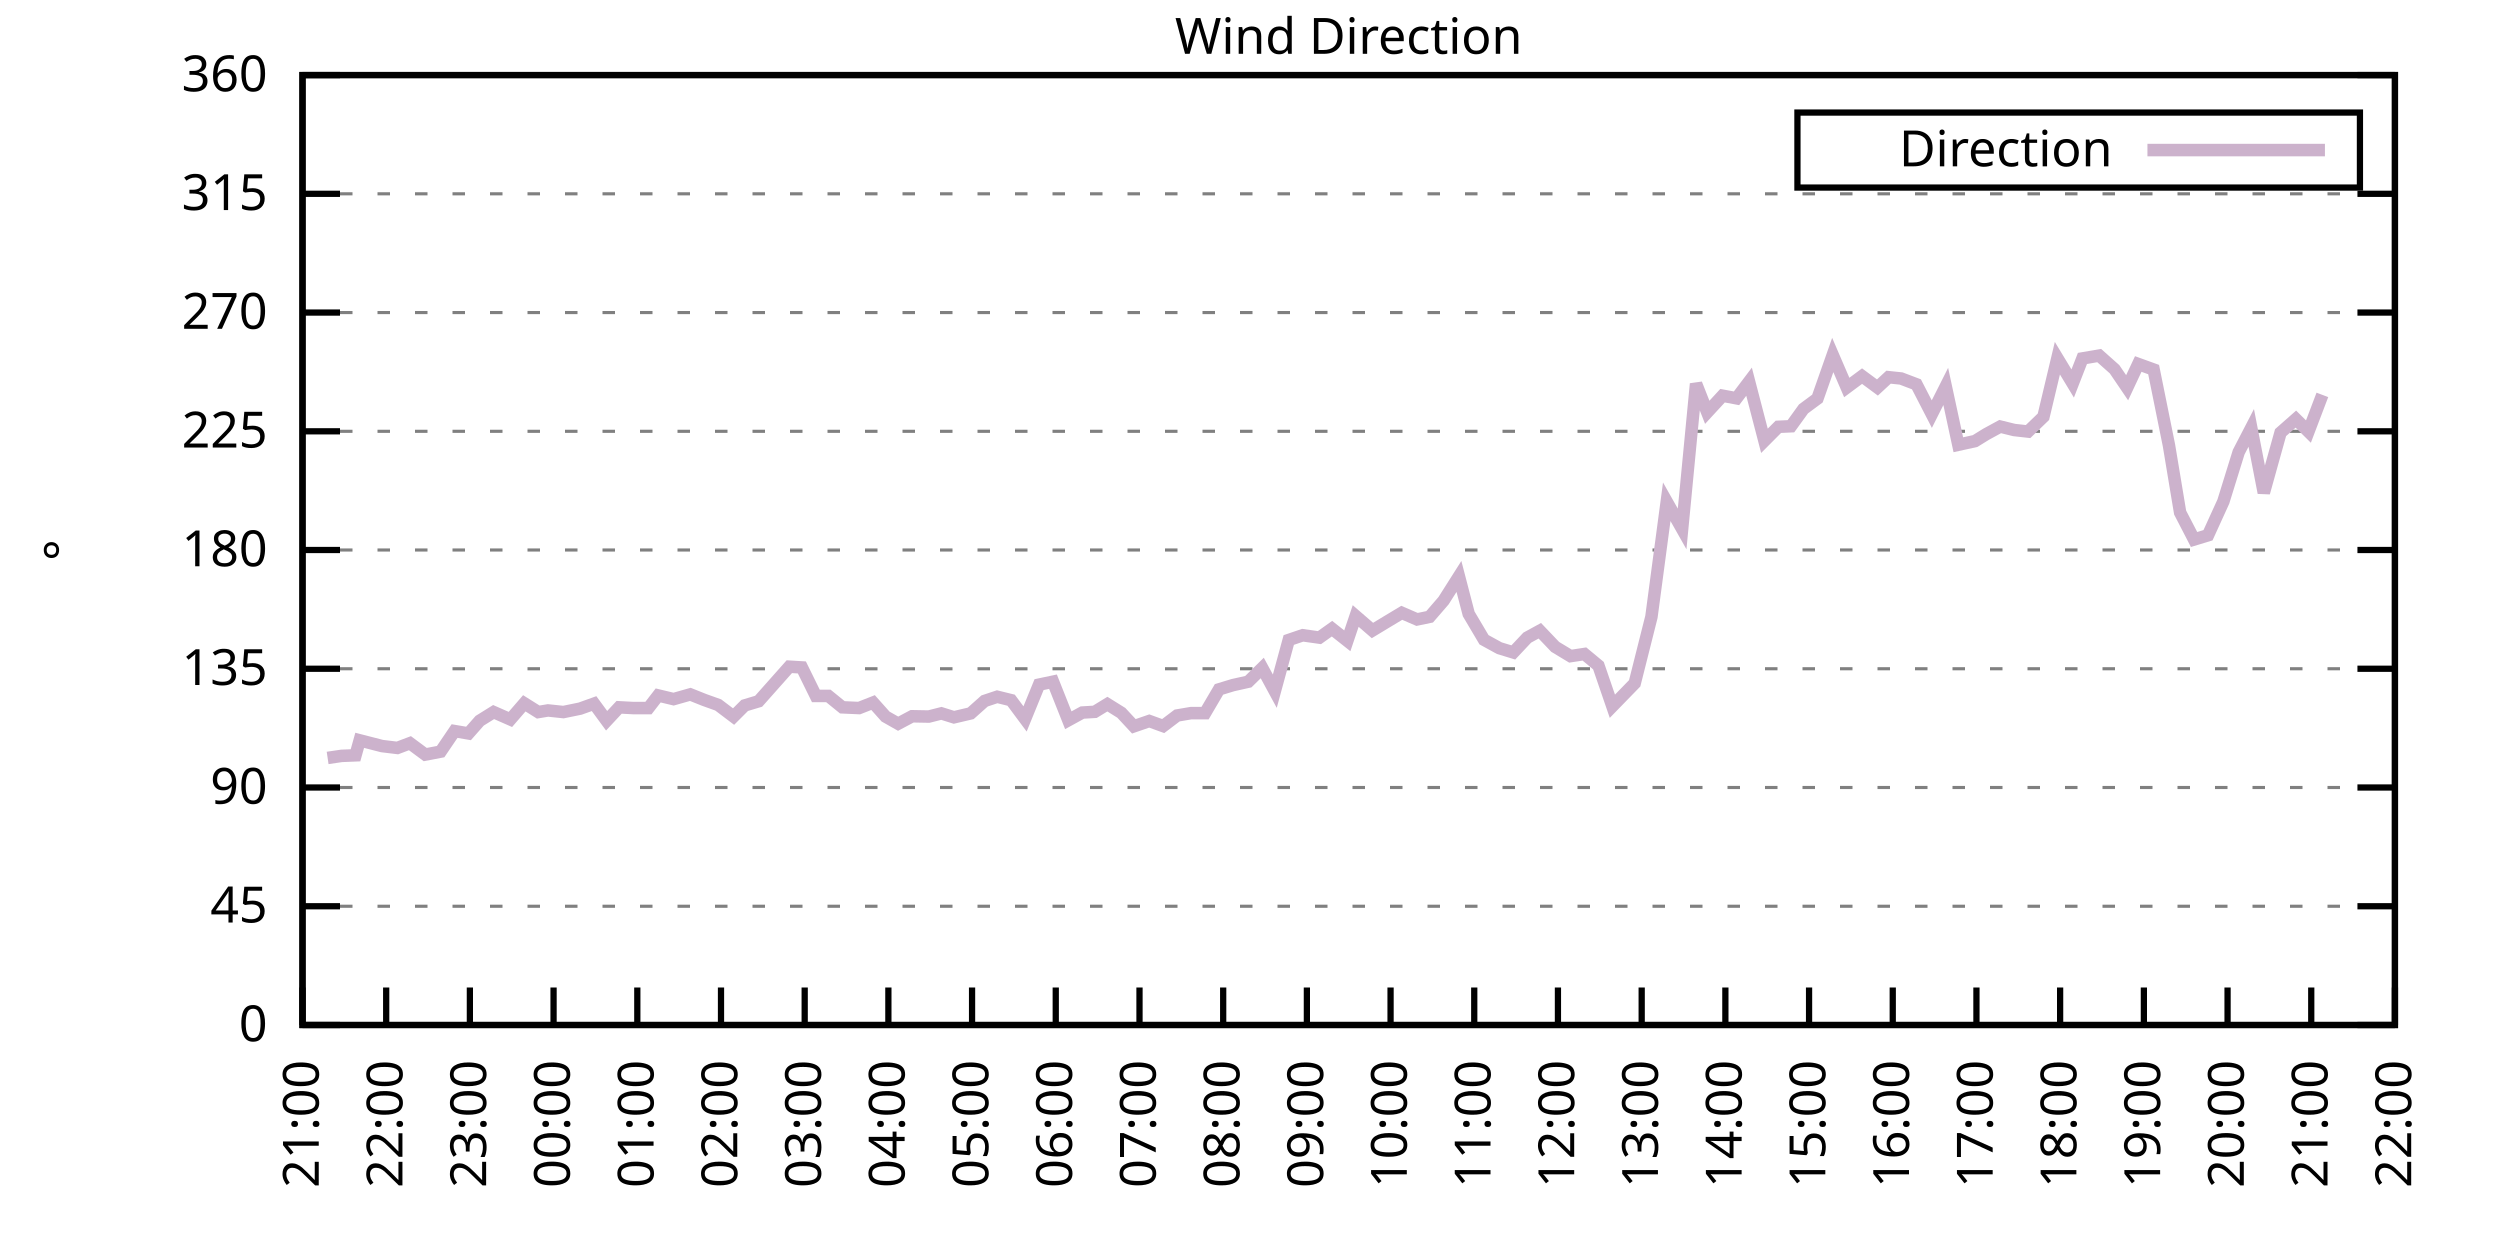
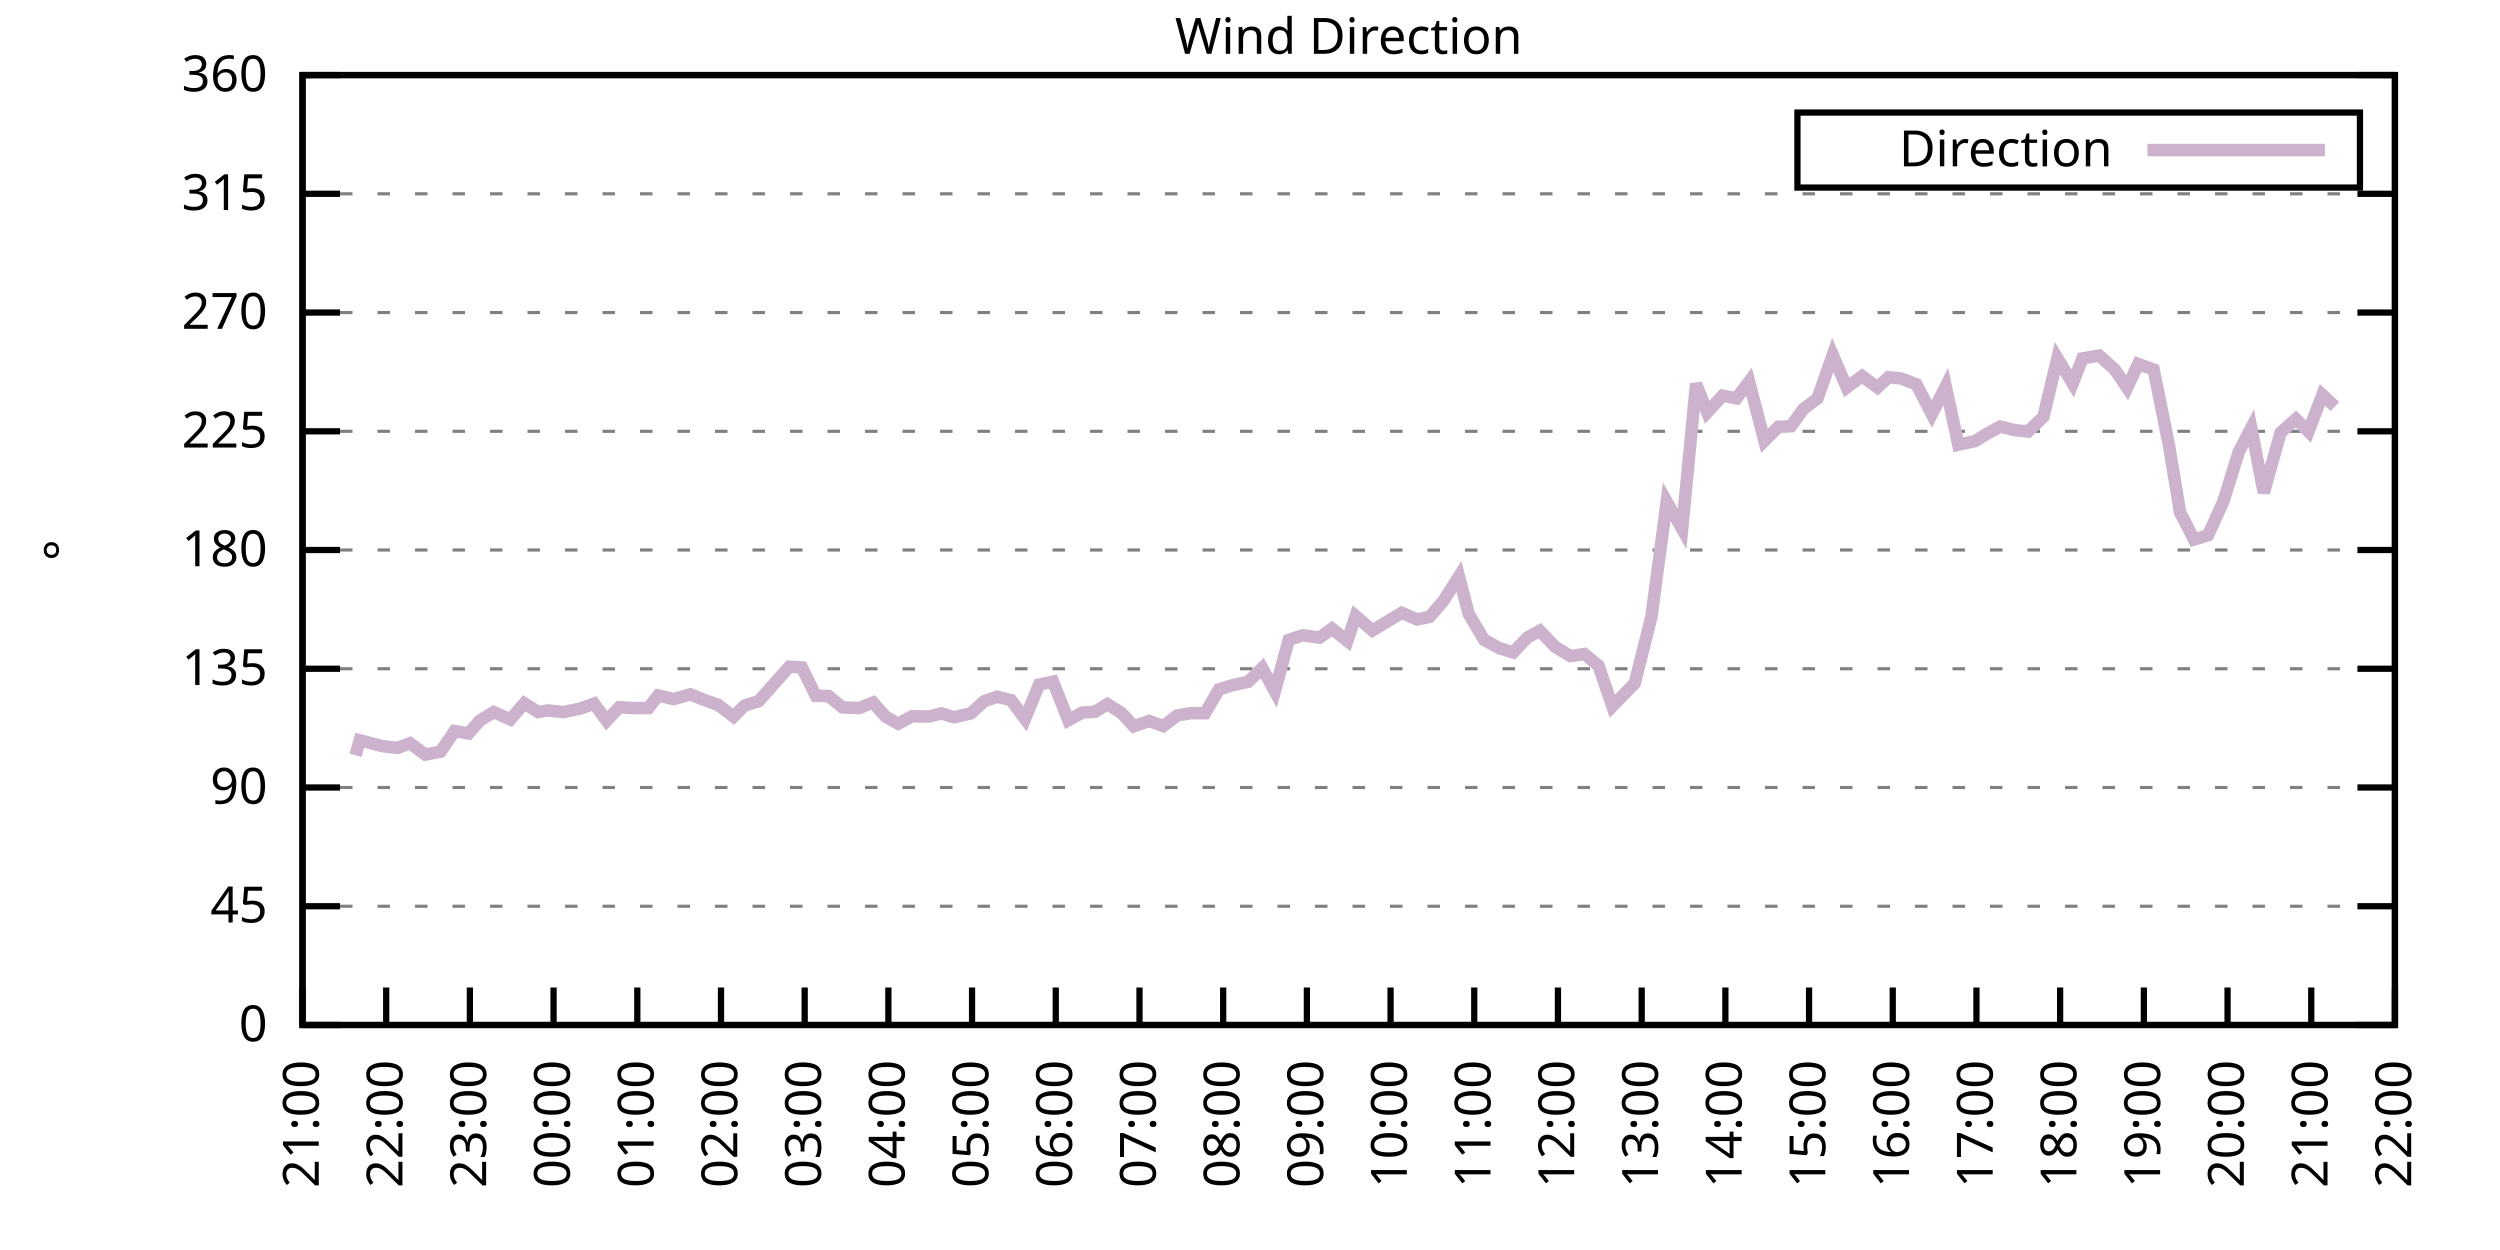
<svg xmlns="http://www.w3.org/2000/svg" xmlns:xlink="http://www.w3.org/1999/xlink" width="400" height="200" viewBox="0 0 400 200">
  <g id="gnuplot_canvas">
    <rect x="0" y="0" width="400" height="200" fill="none" />
    <defs>
      <circle id="gpDot" r="0.5" stroke-width="0.5" stroke="currentColor" />
      <path id="gpPt0" stroke-width="0.333" stroke="currentColor" d="M-1,0 h2 M0,-1 v2" />
      <path id="gpPt1" stroke-width="0.333" stroke="currentColor" d="M-1,-1 L1,1 M1,-1 L-1,1" />
      <path id="gpPt2" stroke-width="0.333" stroke="currentColor" d="M-1,0 L1,0 M0,-1 L0,1 M-1,-1 L1,1 M-1,1 L1,-1" />
      <rect id="gpPt3" stroke-width="0.333" stroke="currentColor" x="-1" y="-1" width="2" height="2" />
      <rect id="gpPt4" stroke-width="0.333" stroke="currentColor" fill="currentColor" x="-1" y="-1" width="2" height="2" />
      <circle id="gpPt5" stroke-width="0.333" stroke="currentColor" cx="0" cy="0" r="1" />
      <use xlink:href="#gpPt5" id="gpPt6" fill="currentColor" stroke="none" />
      <path id="gpPt7" stroke-width="0.333" stroke="currentColor" d="M0,-1.33 L-1.33,0.67 L1.33,0.67 z" />
      <use xlink:href="#gpPt7" id="gpPt8" fill="currentColor" stroke="none" />
      <use xlink:href="#gpPt7" id="gpPt9" stroke="currentColor" transform="rotate(180)" />
      <use xlink:href="#gpPt9" id="gpPt10" fill="currentColor" stroke="none" />
      <use xlink:href="#gpPt3" id="gpPt11" stroke="currentColor" transform="rotate(45)" />
      <use xlink:href="#gpPt11" id="gpPt12" fill="currentColor" stroke="none" />
      <path id="gpPt13" stroke-width="0.333" stroke="currentColor" d="M0,1.330 L1.265,0.411 L0.782,-1.067 L-0.782,-1.076 L-1.265,0.411 z" />
      <use xlink:href="#gpPt13" id="gpPt14" fill="currentColor" stroke="none" />
      <filter id="textbox" filterUnits="objectBoundingBox" x="0" y="0" height="1" width="1">
        <feFlood flood-color="white" flood-opacity="1" result="bgnd" />
        <feComposite in="SourceGraphic" in2="bgnd" operator="atop" />
      </filter>
      <filter id="greybox" filterUnits="objectBoundingBox" x="0" y="0" height="1" width="1">
        <feFlood flood-color="lightgrey" flood-opacity="1" result="grey" />
        <feComposite in="SourceGraphic" in2="grey" operator="atop" />
      </filter>
    </defs>
    <g fill="none" color="white" stroke="currentColor" stroke-width="1.00" stroke-linecap="butt" stroke-linejoin="miter">
</g>
    <g fill="none" color="black" stroke="currentColor" stroke-width="1.00" stroke-linecap="butt" stroke-linejoin="miter">
      <g stroke="none" shape-rendering="crispEdges">
        <polygon fill="rgb(255, 255, 255)" points="48.40,164.00 383.18,164.00 383.18,12.02 48.40,12.02 " />
      </g>
    </g>
    <g fill="none" color="black" stroke="currentColor" stroke-width="1.00" stroke-linecap="butt" stroke-linejoin="miter">
</g>
    <g fill="none" color="black" stroke="black" stroke-width="0.50" stroke-linecap="butt" stroke-linejoin="miter">
</g>
    <g fill="none" color="gray" stroke="currentColor" stroke-width="0.50" stroke-linecap="butt" stroke-linejoin="miter">
      <path stroke="gray" stroke-dasharray="2,4" class="gridline" d="M48.40,164.00 L383.19,164.00  " />
    </g>
    <g fill="none" color="gray" stroke="gray" stroke-width="1.00" stroke-linecap="butt" stroke-linejoin="miter">
</g>
    <g fill="none" color="black" stroke="currentColor" stroke-width="1.00" stroke-linecap="butt" stroke-linejoin="miter">
      <path stroke="black" d="M48.40,164.00 L54.40,164.00 M383.19,164.00 L377.19,164.00  " />
      <g transform="translate(42.80,166.60)" stroke="none" fill="black" font-family="Sans" font-size="8.00" text-anchor="end">
        <text>
          <tspan font-family="Sans"> 0</tspan>
        </text>
      </g>
    </g>
    <g fill="none" color="black" stroke="currentColor" stroke-width="1.00" stroke-linecap="butt" stroke-linejoin="miter">
</g>
    <g fill="none" color="black" stroke="black" stroke-width="0.50" stroke-linecap="butt" stroke-linejoin="miter">
</g>
    <g fill="none" color="gray" stroke="currentColor" stroke-width="0.50" stroke-linecap="butt" stroke-linejoin="miter">
      <path stroke="gray" stroke-dasharray="2,4" class="gridline" d="M48.40,145.00 L383.19,145.00  " />
    </g>
    <g fill="none" color="gray" stroke="gray" stroke-width="1.00" stroke-linecap="butt" stroke-linejoin="miter">
</g>
    <g fill="none" color="black" stroke="currentColor" stroke-width="1.00" stroke-linecap="butt" stroke-linejoin="miter">
      <path stroke="black" d="M48.40,145.00 L54.40,145.00 M383.19,145.00 L377.19,145.00  " />
      <g transform="translate(42.80,147.60)" stroke="none" fill="black" font-family="Sans" font-size="8.00" text-anchor="end">
        <text>
          <tspan font-family="Sans"> 45</tspan>
        </text>
      </g>
    </g>
    <g fill="none" color="black" stroke="currentColor" stroke-width="1.00" stroke-linecap="butt" stroke-linejoin="miter">
</g>
    <g fill="none" color="black" stroke="black" stroke-width="0.50" stroke-linecap="butt" stroke-linejoin="miter">
</g>
    <g fill="none" color="gray" stroke="currentColor" stroke-width="0.50" stroke-linecap="butt" stroke-linejoin="miter">
      <path stroke="gray" stroke-dasharray="2,4" class="gridline" d="M48.40,126.00 L383.19,126.00  " />
    </g>
    <g fill="none" color="gray" stroke="gray" stroke-width="1.00" stroke-linecap="butt" stroke-linejoin="miter">
</g>
    <g fill="none" color="black" stroke="currentColor" stroke-width="1.00" stroke-linecap="butt" stroke-linejoin="miter">
      <path stroke="black" d="M48.40,126.00 L54.40,126.00 M383.19,126.00 L377.19,126.00  " />
      <g transform="translate(42.80,128.60)" stroke="none" fill="black" font-family="Sans" font-size="8.00" text-anchor="end">
        <text>
          <tspan font-family="Sans"> 90</tspan>
        </text>
      </g>
    </g>
    <g fill="none" color="black" stroke="currentColor" stroke-width="1.00" stroke-linecap="butt" stroke-linejoin="miter">
</g>
    <g fill="none" color="black" stroke="black" stroke-width="0.50" stroke-linecap="butt" stroke-linejoin="miter">
</g>
    <g fill="none" color="gray" stroke="currentColor" stroke-width="0.50" stroke-linecap="butt" stroke-linejoin="miter">
      <path stroke="gray" stroke-dasharray="2,4" class="gridline" d="M48.40,107.00 L383.19,107.00  " />
    </g>
    <g fill="none" color="gray" stroke="gray" stroke-width="1.00" stroke-linecap="butt" stroke-linejoin="miter">
</g>
    <g fill="none" color="black" stroke="currentColor" stroke-width="1.00" stroke-linecap="butt" stroke-linejoin="miter">
      <path stroke="black" d="M48.40,107.00 L54.40,107.00 M383.19,107.00 L377.19,107.00  " />
      <g transform="translate(42.80,109.60)" stroke="none" fill="black" font-family="Sans" font-size="8.00" text-anchor="end">
        <text>
          <tspan font-family="Sans"> 135</tspan>
        </text>
      </g>
    </g>
    <g fill="none" color="black" stroke="currentColor" stroke-width="1.00" stroke-linecap="butt" stroke-linejoin="miter">
</g>
    <g fill="none" color="black" stroke="black" stroke-width="0.50" stroke-linecap="butt" stroke-linejoin="miter">
</g>
    <g fill="none" color="gray" stroke="currentColor" stroke-width="0.50" stroke-linecap="butt" stroke-linejoin="miter">
      <path stroke="gray" stroke-dasharray="2,4" class="gridline" d="M48.40,88.00 L383.19,88.00  " />
    </g>
    <g fill="none" color="gray" stroke="gray" stroke-width="1.00" stroke-linecap="butt" stroke-linejoin="miter">
</g>
    <g fill="none" color="black" stroke="currentColor" stroke-width="1.00" stroke-linecap="butt" stroke-linejoin="miter">
      <path stroke="black" d="M48.40,88.00 L54.40,88.00 M383.19,88.00 L377.19,88.00  " />
      <g transform="translate(42.80,90.60)" stroke="none" fill="black" font-family="Sans" font-size="8.00" text-anchor="end">
        <text>
          <tspan font-family="Sans"> 180</tspan>
        </text>
      </g>
    </g>
    <g fill="none" color="black" stroke="currentColor" stroke-width="1.00" stroke-linecap="butt" stroke-linejoin="miter">
</g>
    <g fill="none" color="black" stroke="black" stroke-width="0.50" stroke-linecap="butt" stroke-linejoin="miter">
</g>
    <g fill="none" color="gray" stroke="currentColor" stroke-width="0.50" stroke-linecap="butt" stroke-linejoin="miter">
      <path stroke="gray" stroke-dasharray="2,4" class="gridline" d="M48.40,69.01 L383.19,69.01  " />
    </g>
    <g fill="none" color="gray" stroke="gray" stroke-width="1.00" stroke-linecap="butt" stroke-linejoin="miter">
</g>
    <g fill="none" color="black" stroke="currentColor" stroke-width="1.00" stroke-linecap="butt" stroke-linejoin="miter">
      <path stroke="black" d="M48.40,69.01 L54.40,69.01 M383.19,69.01 L377.19,69.01  " />
      <g transform="translate(42.80,71.61)" stroke="none" fill="black" font-family="Sans" font-size="8.00" text-anchor="end">
        <text>
          <tspan font-family="Sans"> 225</tspan>
        </text>
      </g>
    </g>
    <g fill="none" color="black" stroke="currentColor" stroke-width="1.00" stroke-linecap="butt" stroke-linejoin="miter">
</g>
    <g fill="none" color="black" stroke="black" stroke-width="0.50" stroke-linecap="butt" stroke-linejoin="miter">
</g>
    <g fill="none" color="gray" stroke="currentColor" stroke-width="0.50" stroke-linecap="butt" stroke-linejoin="miter">
      <path stroke="gray" stroke-dasharray="2,4" class="gridline" d="M48.40,50.01 L383.19,50.01  " />
    </g>
    <g fill="none" color="gray" stroke="gray" stroke-width="1.00" stroke-linecap="butt" stroke-linejoin="miter">
</g>
    <g fill="none" color="black" stroke="currentColor" stroke-width="1.00" stroke-linecap="butt" stroke-linejoin="miter">
      <path stroke="black" d="M48.40,50.01 L54.40,50.01 M383.19,50.01 L377.19,50.01  " />
      <g transform="translate(42.80,52.61)" stroke="none" fill="black" font-family="Sans" font-size="8.00" text-anchor="end">
        <text>
          <tspan font-family="Sans"> 270</tspan>
        </text>
      </g>
    </g>
    <g fill="none" color="black" stroke="currentColor" stroke-width="1.00" stroke-linecap="butt" stroke-linejoin="miter">
</g>
    <g fill="none" color="black" stroke="black" stroke-width="0.50" stroke-linecap="butt" stroke-linejoin="miter">
</g>
    <g fill="none" color="gray" stroke="currentColor" stroke-width="0.50" stroke-linecap="butt" stroke-linejoin="miter">
      <path stroke="gray" stroke-dasharray="2,4" class="gridline" d="M48.40,31.01 L383.19,31.01  " />
    </g>
    <g fill="none" color="gray" stroke="gray" stroke-width="1.00" stroke-linecap="butt" stroke-linejoin="miter">
</g>
    <g fill="none" color="black" stroke="currentColor" stroke-width="1.00" stroke-linecap="butt" stroke-linejoin="miter">
      <path stroke="black" d="M48.40,31.01 L54.40,31.01 M383.19,31.01 L377.19,31.01  " />
      <g transform="translate(42.80,33.61)" stroke="none" fill="black" font-family="Sans" font-size="8.00" text-anchor="end">
        <text>
          <tspan font-family="Sans"> 315</tspan>
        </text>
      </g>
    </g>
    <g fill="none" color="black" stroke="currentColor" stroke-width="1.00" stroke-linecap="butt" stroke-linejoin="miter">
</g>
    <g fill="none" color="black" stroke="black" stroke-width="0.50" stroke-linecap="butt" stroke-linejoin="miter">
</g>
    <g fill="none" color="gray" stroke="currentColor" stroke-width="0.50" stroke-linecap="butt" stroke-linejoin="miter">
      <path stroke="gray" stroke-dasharray="2,4" class="gridline" d="M48.40,12.01 L383.19,12.01  " />
    </g>
    <g fill="none" color="gray" stroke="gray" stroke-width="1.00" stroke-linecap="butt" stroke-linejoin="miter">
</g>
    <g fill="none" color="black" stroke="currentColor" stroke-width="1.00" stroke-linecap="butt" stroke-linejoin="miter">
      <path stroke="black" d="M48.40,12.01 L54.40,12.01 M383.19,12.01 L377.19,12.01  " />
      <g transform="translate(42.80,14.61)" stroke="none" fill="black" font-family="Sans" font-size="8.00" text-anchor="end">
        <text>
          <tspan font-family="Sans"> 360</tspan>
        </text>
      </g>
    </g>
    <g fill="none" color="black" stroke="currentColor" stroke-width="1.00" stroke-linecap="butt" stroke-linejoin="miter">
      <path stroke="black" d="M48.40,164.00 L48.40,158.00  " />
      <g transform="translate(51.00,169.60) rotate(270.00)" stroke="none" fill="black" font-family="Sans" font-size="8.00" text-anchor="end">
        <text>
          <tspan font-family="Sans">21:00</tspan>
        </text>
      </g>
    </g>
    <g fill="none" color="black" stroke="currentColor" stroke-width="1.00" stroke-linecap="butt" stroke-linejoin="miter">
      <path stroke="black" d="M61.79,164.00 L61.79,158.00  " />
      <g transform="translate(64.39,169.60) rotate(270.00)" stroke="none" fill="black" font-family="Sans" font-size="8.00" text-anchor="end">
        <text>
          <tspan font-family="Sans">22:00</tspan>
        </text>
      </g>
    </g>
    <g fill="none" color="black" stroke="currentColor" stroke-width="1.00" stroke-linecap="butt" stroke-linejoin="miter">
      <path stroke="black" d="M75.18,164.00 L75.18,158.00  " />
      <g transform="translate(77.78,169.60) rotate(270.00)" stroke="none" fill="black" font-family="Sans" font-size="8.00" text-anchor="end">
        <text>
          <tspan font-family="Sans">23:00</tspan>
        </text>
      </g>
    </g>
    <g fill="none" color="black" stroke="currentColor" stroke-width="1.00" stroke-linecap="butt" stroke-linejoin="miter">
      <path stroke="black" d="M88.57,164.00 L88.57,158.00  " />
      <g transform="translate(91.17,169.60) rotate(270.00)" stroke="none" fill="black" font-family="Sans" font-size="8.00" text-anchor="end">
        <text>
          <tspan font-family="Sans">00:00</tspan>
        </text>
      </g>
    </g>
    <g fill="none" color="black" stroke="currentColor" stroke-width="1.00" stroke-linecap="butt" stroke-linejoin="miter">
      <path stroke="black" d="M101.97,164.00 L101.97,158.00  " />
      <g transform="translate(104.57,169.60) rotate(270.00)" stroke="none" fill="black" font-family="Sans" font-size="8.00" text-anchor="end">
        <text>
          <tspan font-family="Sans">01:00</tspan>
        </text>
      </g>
    </g>
    <g fill="none" color="black" stroke="currentColor" stroke-width="1.00" stroke-linecap="butt" stroke-linejoin="miter">
      <path stroke="black" d="M115.36,164.00 L115.36,158.00  " />
      <g transform="translate(117.96,169.60) rotate(270.00)" stroke="none" fill="black" font-family="Sans" font-size="8.00" text-anchor="end">
        <text>
          <tspan font-family="Sans">02:00</tspan>
        </text>
      </g>
    </g>
    <g fill="none" color="black" stroke="currentColor" stroke-width="1.00" stroke-linecap="butt" stroke-linejoin="miter">
      <path stroke="black" d="M128.75,164.00 L128.75,158.00  " />
      <g transform="translate(131.35,169.60) rotate(270.00)" stroke="none" fill="black" font-family="Sans" font-size="8.00" text-anchor="end">
        <text>
          <tspan font-family="Sans">03:00</tspan>
        </text>
      </g>
    </g>
    <g fill="none" color="black" stroke="currentColor" stroke-width="1.00" stroke-linecap="butt" stroke-linejoin="miter">
      <path stroke="black" d="M142.14,164.00 L142.14,158.00  " />
      <g transform="translate(144.74,169.60) rotate(270.00)" stroke="none" fill="black" font-family="Sans" font-size="8.00" text-anchor="end">
        <text>
          <tspan font-family="Sans">04:00</tspan>
        </text>
      </g>
    </g>
    <g fill="none" color="black" stroke="currentColor" stroke-width="1.00" stroke-linecap="butt" stroke-linejoin="miter">
      <path stroke="black" d="M155.53,164.00 L155.53,158.00  " />
      <g transform="translate(158.13,169.60) rotate(270.00)" stroke="none" fill="black" font-family="Sans" font-size="8.00" text-anchor="end">
        <text>
          <tspan font-family="Sans">05:00</tspan>
        </text>
      </g>
    </g>
    <g fill="none" color="black" stroke="currentColor" stroke-width="1.00" stroke-linecap="butt" stroke-linejoin="miter">
      <path stroke="black" d="M168.92,164.00 L168.92,158.00  " />
      <g transform="translate(171.52,169.60) rotate(270.00)" stroke="none" fill="black" font-family="Sans" font-size="8.00" text-anchor="end">
        <text>
          <tspan font-family="Sans">06:00</tspan>
        </text>
      </g>
    </g>
    <g fill="none" color="black" stroke="currentColor" stroke-width="1.00" stroke-linecap="butt" stroke-linejoin="miter">
      <path stroke="black" d="M182.32,164.00 L182.32,158.00  " />
      <g transform="translate(184.92,169.60) rotate(270.00)" stroke="none" fill="black" font-family="Sans" font-size="8.00" text-anchor="end">
        <text>
          <tspan font-family="Sans">07:00</tspan>
        </text>
      </g>
    </g>
    <g fill="none" color="black" stroke="currentColor" stroke-width="1.00" stroke-linecap="butt" stroke-linejoin="miter">
      <path stroke="black" d="M195.71,164.00 L195.71,158.00  " />
      <g transform="translate(198.31,169.60) rotate(270.00)" stroke="none" fill="black" font-family="Sans" font-size="8.00" text-anchor="end">
        <text>
          <tspan font-family="Sans">08:00</tspan>
        </text>
      </g>
    </g>
    <g fill="none" color="black" stroke="currentColor" stroke-width="1.00" stroke-linecap="butt" stroke-linejoin="miter">
      <path stroke="black" d="M209.10,164.00 L209.10,158.00  " />
      <g transform="translate(211.70,169.60) rotate(270.00)" stroke="none" fill="black" font-family="Sans" font-size="8.00" text-anchor="end">
        <text>
          <tspan font-family="Sans">09:00</tspan>
        </text>
      </g>
    </g>
    <g fill="none" color="black" stroke="currentColor" stroke-width="1.00" stroke-linecap="butt" stroke-linejoin="miter">
      <path stroke="black" d="M222.49,164.00 L222.49,158.00  " />
      <g transform="translate(225.09,169.60) rotate(270.00)" stroke="none" fill="black" font-family="Sans" font-size="8.00" text-anchor="end">
        <text>
          <tspan font-family="Sans">10:00</tspan>
        </text>
      </g>
    </g>
    <g fill="none" color="black" stroke="currentColor" stroke-width="1.00" stroke-linecap="butt" stroke-linejoin="miter">
      <path stroke="black" d="M235.88,164.00 L235.88,158.00  " />
      <g transform="translate(238.48,169.60) rotate(270.00)" stroke="none" fill="black" font-family="Sans" font-size="8.00" text-anchor="end">
        <text>
          <tspan font-family="Sans">11:00</tspan>
        </text>
      </g>
    </g>
    <g fill="none" color="black" stroke="currentColor" stroke-width="1.00" stroke-linecap="butt" stroke-linejoin="miter">
      <path stroke="black" d="M249.27,164.00 L249.27,158.00  " />
      <g transform="translate(251.87,169.60) rotate(270.00)" stroke="none" fill="black" font-family="Sans" font-size="8.00" text-anchor="end">
        <text>
          <tspan font-family="Sans">12:00</tspan>
        </text>
      </g>
    </g>
    <g fill="none" color="black" stroke="currentColor" stroke-width="1.00" stroke-linecap="butt" stroke-linejoin="miter">
      <path stroke="black" d="M262.67,164.00 L262.67,158.00  " />
      <g transform="translate(265.27,169.60) rotate(270.00)" stroke="none" fill="black" font-family="Sans" font-size="8.00" text-anchor="end">
        <text>
          <tspan font-family="Sans">13:00</tspan>
        </text>
      </g>
    </g>
    <g fill="none" color="black" stroke="currentColor" stroke-width="1.00" stroke-linecap="butt" stroke-linejoin="miter">
      <path stroke="black" d="M276.06,164.00 L276.06,158.00  " />
      <g transform="translate(278.66,169.60) rotate(270.00)" stroke="none" fill="black" font-family="Sans" font-size="8.00" text-anchor="end">
        <text>
          <tspan font-family="Sans">14:00</tspan>
        </text>
      </g>
    </g>
    <g fill="none" color="black" stroke="currentColor" stroke-width="1.00" stroke-linecap="butt" stroke-linejoin="miter">
      <path stroke="black" d="M289.45,164.00 L289.45,158.00  " />
      <g transform="translate(292.05,169.60) rotate(270.00)" stroke="none" fill="black" font-family="Sans" font-size="8.00" text-anchor="end">
        <text>
          <tspan font-family="Sans">15:00</tspan>
        </text>
      </g>
    </g>
    <g fill="none" color="black" stroke="currentColor" stroke-width="1.00" stroke-linecap="butt" stroke-linejoin="miter">
      <path stroke="black" d="M302.84,164.00 L302.84,158.00  " />
      <g transform="translate(305.44,169.60) rotate(270.00)" stroke="none" fill="black" font-family="Sans" font-size="8.00" text-anchor="end">
        <text>
          <tspan font-family="Sans">16:00</tspan>
        </text>
      </g>
    </g>
    <g fill="none" color="black" stroke="currentColor" stroke-width="1.00" stroke-linecap="butt" stroke-linejoin="miter">
      <path stroke="black" d="M316.23,164.00 L316.23,158.00  " />
      <g transform="translate(318.83,169.60) rotate(270.00)" stroke="none" fill="black" font-family="Sans" font-size="8.00" text-anchor="end">
        <text>
          <tspan font-family="Sans">17:00</tspan>
        </text>
      </g>
    </g>
    <g fill="none" color="black" stroke="currentColor" stroke-width="1.00" stroke-linecap="butt" stroke-linejoin="miter">
      <path stroke="black" d="M329.62,164.00 L329.62,158.00  " />
      <g transform="translate(332.22,169.60) rotate(270.00)" stroke="none" fill="black" font-family="Sans" font-size="8.00" text-anchor="end">
        <text>
          <tspan font-family="Sans">18:00</tspan>
        </text>
      </g>
    </g>
    <g fill="none" color="black" stroke="currentColor" stroke-width="1.00" stroke-linecap="butt" stroke-linejoin="miter">
      <path stroke="black" d="M343.02,164.00 L343.02,158.00  " />
      <g transform="translate(345.62,169.60) rotate(270.00)" stroke="none" fill="black" font-family="Sans" font-size="8.00" text-anchor="end">
        <text>
          <tspan font-family="Sans">19:00</tspan>
        </text>
      </g>
    </g>
    <g fill="none" color="black" stroke="currentColor" stroke-width="1.00" stroke-linecap="butt" stroke-linejoin="miter">
      <path stroke="black" d="M356.41,164.00 L356.41,158.00  " />
      <g transform="translate(359.01,169.60) rotate(270.00)" stroke="none" fill="black" font-family="Sans" font-size="8.00" text-anchor="end">
        <text>
          <tspan font-family="Sans">20:00</tspan>
        </text>
      </g>
    </g>
    <g fill="none" color="black" stroke="currentColor" stroke-width="1.00" stroke-linecap="butt" stroke-linejoin="miter">
      <path stroke="black" d="M369.80,164.00 L369.80,158.00  " />
      <g transform="translate(372.40,169.60) rotate(270.00)" stroke="none" fill="black" font-family="Sans" font-size="8.00" text-anchor="end">
        <text>
          <tspan font-family="Sans">21:00</tspan>
        </text>
      </g>
    </g>
    <g fill="none" color="black" stroke="currentColor" stroke-width="1.00" stroke-linecap="butt" stroke-linejoin="miter">
      <path stroke="black" d="M383.19,164.00 L383.19,158.00  " />
      <g transform="translate(385.79,169.60) rotate(270.00)" stroke="none" fill="black" font-family="Sans" font-size="8.00" text-anchor="end">
        <text>
          <tspan font-family="Sans">22:00</tspan>
        </text>
      </g>
    </g>
    <g fill="none" color="black" stroke="currentColor" stroke-width="1.00" stroke-linecap="butt" stroke-linejoin="miter">
</g>
    <g fill="none" color="black" stroke="currentColor" stroke-width="1.00" stroke-linecap="butt" stroke-linejoin="miter">
      <path stroke="black" d="M48.40,12.01 L48.40,164.00 L383.19,164.00 L383.19,12.01 L48.40,12.01 Z  " />
    </g>
    <g fill="none" color="black" stroke="currentColor" stroke-width="1.00" stroke-linecap="butt" stroke-linejoin="miter">
</g>
    <g fill="none" color="black" stroke="currentColor" stroke-width="1.00" stroke-linecap="butt" stroke-linejoin="miter">
      <path stroke="black" d="M287.59,30.01 L287.59,18.01 L377.59,18.01 L377.59,30.01 L287.59,30.01 Z  " />
    </g>
    <g id="Wind_direction_plot_1">
      <g fill="none" color="white" stroke="black" stroke-width="2.00" stroke-linecap="butt" stroke-linejoin="miter">
</g>
      <g fill="none" color="black" stroke="currentColor" stroke-width="2.00" stroke-linecap="butt" stroke-linejoin="miter">
        <g transform="translate(337.99,26.61)" stroke="none" fill="black" font-family="Sans" font-size="8.00" text-anchor="end">
          <text>
            <tspan font-family="Sans">Direction</tspan>
          </text>
        </g>
      </g>
      <g fill="none" color="black" stroke="currentColor" stroke-width="2.00" stroke-linecap="butt" stroke-linejoin="miter">
-         <path stroke="rgb(204, 178, 204)" d="M343.59,24.01 L371.99,24.01 M52.42,121.27 L54.65,120.94 L56.88,120.85 L57.55,118.45 L61.12,119.37 L63.58,119.67   L65.59,118.91 L68.04,120.73 L70.50,120.26 L72.73,116.97 L74.96,117.35 L76.75,115.32 L78.98,113.93 L81.66,115.11   L83.89,112.53 L86.12,113.93 L87.68,113.67 L90.14,113.93 L92.82,113.38 L95.05,112.58 L97.06,115.32 L99.06,113.17   L101.30,113.29 L103.75,113.29 L105.31,111.27 L107.77,111.86 L110.45,111.10 L112.68,111.99 L114.91,112.79 L117.37,114.65   L119.15,112.87 L121.38,112.20 L126.29,106.67 L128.30,106.79 L130.54,111.35 L132.54,111.35 L134.78,113.17 L137.45,113.29   L139.69,112.41 L141.69,114.65 L143.70,115.79 L145.94,114.60 L148.61,114.65 L150.62,114.14 L152.63,114.77 L155.31,114.14   L157.54,112.15 L159.55,111.48 L161.78,112.03 L164.01,115.03 L166.25,109.54 L168.48,109.07 L170.93,115.24 L173.17,114.01   L175.17,113.89 L177.18,112.66 L179.41,114.05 L181.42,116.21 L183.88,115.36 L186.11,116.17 L188.34,114.48 L190.57,114.10   L192.81,114.10 L195.04,110.30 L197.27,109.62 L199.73,109.07 L201.96,106.88 L203.97,110.59 L206.20,102.40 L208.43,101.64   L211.11,102.02 L213.12,100.59 L215.57,102.53 L216.91,98.56 L219.59,100.88 L221.82,99.53 L224.28,98.05 L226.73,99.11   L228.74,98.69 L230.97,96.11 L233.43,92.23 L234.99,98.22 L237.44,102.36 L239.90,103.71 L242.13,104.39 L244.36,102.02   L246.37,100.92 L248.83,103.50 L251.28,104.98 L253.51,104.64 L255.75,106.50 L257.98,113.00 L261.55,109.33 L264.23,98.69   L266.68,80.28 L269.14,84.63 L271.37,61.41 L273.16,65.97 L275.61,63.31 L277.84,63.73 L279.85,61.07 L282.31,70.53   L284.54,68.29 L286.55,68.20 L288.56,65.42 L290.79,63.77 L293.24,56.80 L295.48,62.00 L297.93,60.18 L300.39,62.00   L302.17,60.35 L304.18,60.56 L306.63,61.49 L309.09,66.26 L311.32,61.83 L313.33,71.16 L316.01,70.57 L317.79,69.47   L320.03,68.25 L322.26,68.80 L324.49,69.05 L326.95,66.68 L329.18,57.31 L331.63,61.36 L333.19,57.35 L335.87,56.89   L338.33,59.08 L340.34,62.04 L342.12,58.24 L344.58,59.13 L347.03,71.24 L348.82,82.01 L351.05,86.32 L353.28,85.64   L355.74,80.24 L358.19,72.34 L360.20,68.46 L362.21,78.84 L364.89,69.22 L367.34,67.06 L369.35,69.05 L371.58,63.18    " />
+         <path stroke="rgb(204, 178, 204)" d="M343.59,24.01 L371.99,24.01 M56.88,120.85 L57.55,118.45 L61.12,119.37 L63.58,119.67 L65.59,118.91 L68.04,120.73   L70.50,120.26 L72.73,116.97 L74.96,117.35 L76.75,115.32 L78.98,113.93 L81.66,115.11 L83.89,112.53 L86.12,113.93   L87.68,113.67 L90.14,113.93 L92.82,113.38 L95.05,112.58 L97.06,115.32 L99.06,113.17 L101.30,113.29 L103.75,113.29   L105.31,111.27 L107.77,111.86 L110.45,111.10 L112.68,111.99 L114.91,112.79 L117.37,114.65 L119.15,112.87 L121.38,112.20   L126.29,106.67 L128.30,106.79 L130.54,111.35 L132.54,111.35 L134.78,113.17 L137.45,113.29 L139.69,112.41 L141.69,114.65   L143.70,115.79 L145.94,114.60 L148.61,114.65 L150.62,114.14 L152.63,114.77 L155.31,114.14 L157.54,112.15 L159.55,111.48   L161.78,112.03 L164.01,115.03 L166.25,109.54 L168.48,109.07 L170.93,115.24 L173.17,114.01 L175.17,113.89 L177.18,112.66   L179.41,114.05 L181.42,116.21 L183.88,115.36 L186.11,116.17 L188.34,114.48 L190.57,114.10 L192.81,114.10 L195.04,110.30   L197.27,109.62 L199.73,109.07 L201.96,106.88 L203.97,110.59 L206.20,102.40 L208.43,101.64 L211.11,102.02 L213.12,100.59   L215.57,102.53 L216.91,98.56 L219.59,100.88 L221.82,99.53 L224.28,98.05 L226.73,99.11 L228.74,98.69 L230.97,96.11   L233.43,92.23 L234.99,98.22 L237.44,102.36 L239.90,103.71 L242.13,104.39 L244.36,102.02 L246.37,100.92 L248.83,103.50   L251.28,104.98 L253.51,104.64 L255.75,106.50 L257.98,113.00 L261.55,109.33 L264.23,98.69 L266.68,80.28 L269.14,84.63   L271.37,61.41 L273.16,65.97 L275.61,63.31 L277.84,63.73 L279.85,61.07 L282.31,70.53 L284.54,68.29 L286.55,68.20   L288.56,65.42 L290.79,63.77 L293.24,56.80 L295.48,62.00 L297.93,60.18 L300.39,62.00 L302.17,60.35 L304.18,60.56   L306.63,61.49 L309.09,66.26 L311.32,61.83 L313.33,71.16 L316.01,70.57 L317.79,69.47 L320.03,68.25 L322.26,68.80   L324.49,69.05 L326.95,66.68 L329.18,57.31 L331.63,61.36 L333.19,57.35 L335.87,56.89 L338.33,59.08 L340.34,62.04   L342.12,58.24 L344.58,59.13 L347.03,71.24 L348.82,82.01 L351.05,86.32 L353.28,85.64 L355.74,80.24 L358.19,72.34   L360.20,68.46 L362.21,78.84 L364.89,69.22 L367.34,67.06 L369.35,69.05 L371.58,63.18 L373.59,65.04  " />
      </g>
    </g>
    <g fill="none" color="black" stroke="currentColor" stroke-width="2.00" stroke-linecap="butt" stroke-linejoin="miter">
</g>
    <g fill="none" color="black" stroke="black" stroke-width="1.00" stroke-linecap="butt" stroke-linejoin="miter">
</g>
    <g fill="none" color="black" stroke="currentColor" stroke-width="1.00" stroke-linecap="butt" stroke-linejoin="miter">
      <path stroke="black" d="M48.40,12.01 L48.40,164.00 L383.19,164.00 L383.19,12.01 L48.40,12.01 Z  " />
      <g transform="translate(12.80,88.01) rotate(270.00)" stroke="none" fill="black" font-family="Sans" font-size="8.00" text-anchor="middle">
        <text>
          <tspan font-family="Sans">°</tspan>
        </text>
      </g>
    </g>
    <g fill="none" color="black" stroke="currentColor" stroke-width="1.00" stroke-linecap="butt" stroke-linejoin="miter">
</g>
    <g fill="none" color="black" stroke="currentColor" stroke-width="1.00" stroke-linecap="butt" stroke-linejoin="miter">
      <g transform="translate(215.79,8.61)" stroke="none" fill="black" font-family="Sans" font-size="8.00" text-anchor="middle">
        <text>
          <tspan font-family="Sans">Wind Direction</tspan>
        </text>
      </g>
    </g>
    <g fill="none" color="black" stroke="currentColor" stroke-width="1.00" stroke-linecap="butt" stroke-linejoin="miter">
</g>
  </g>
</svg>
